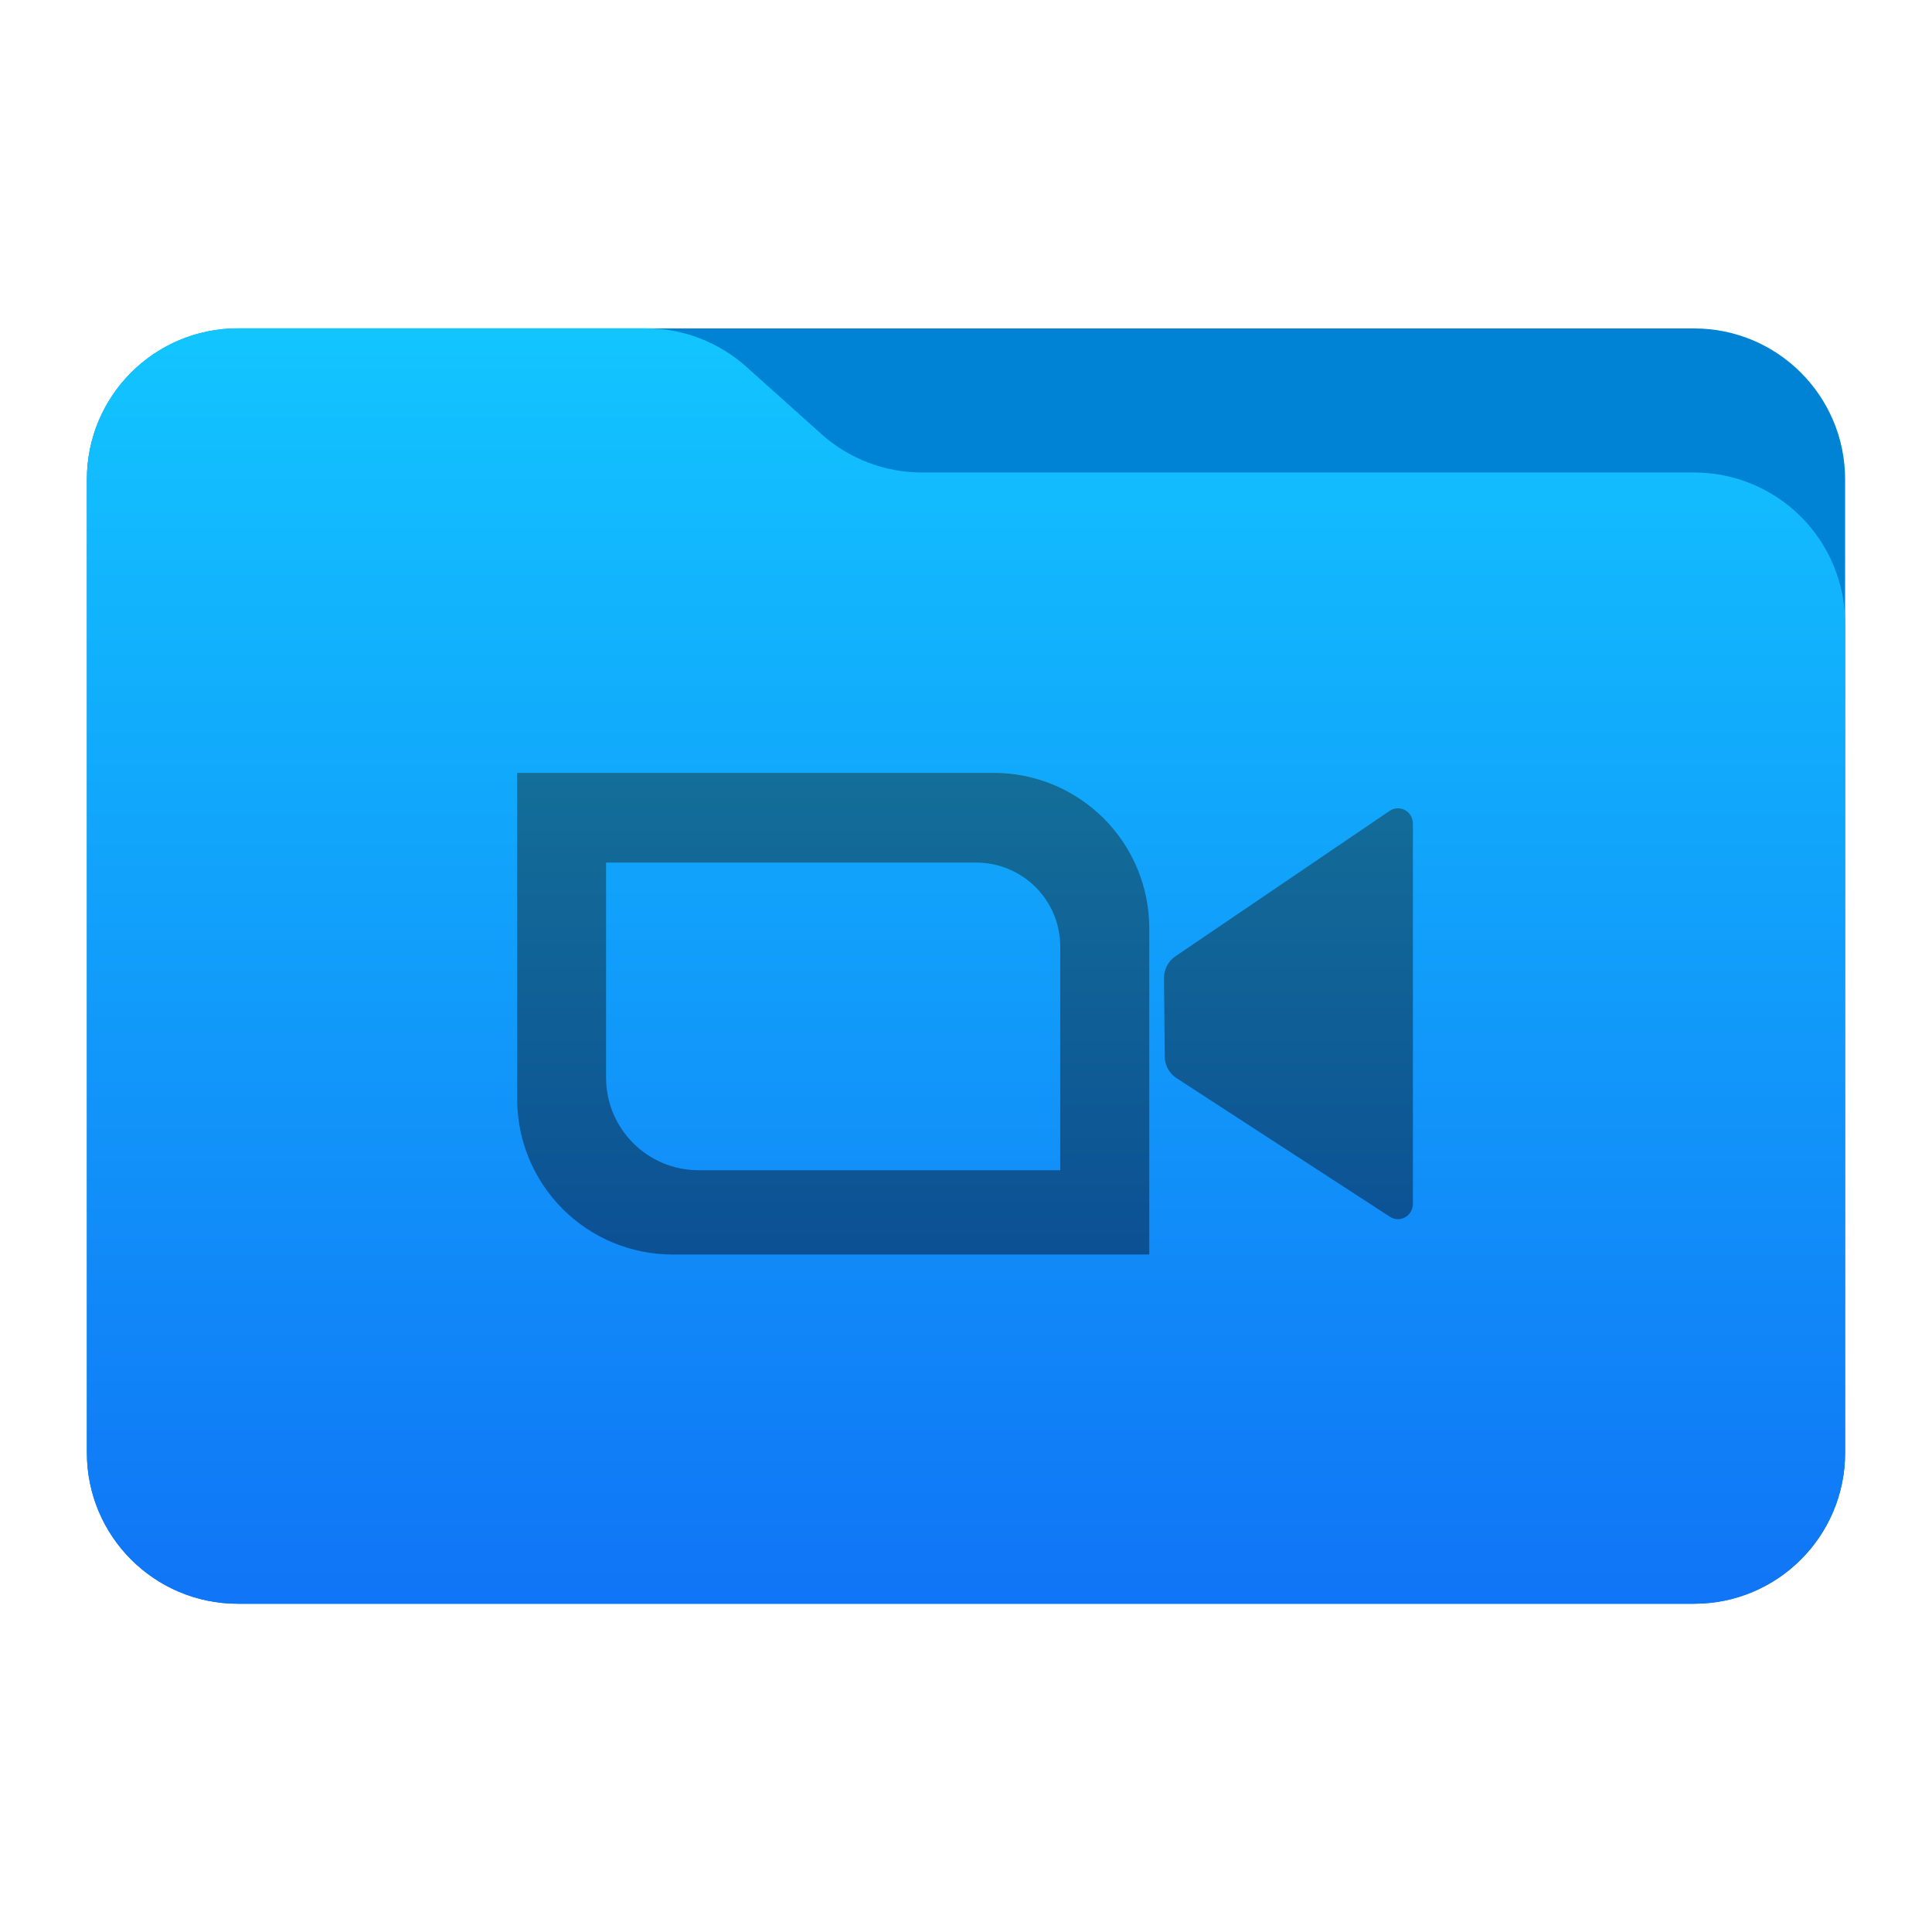
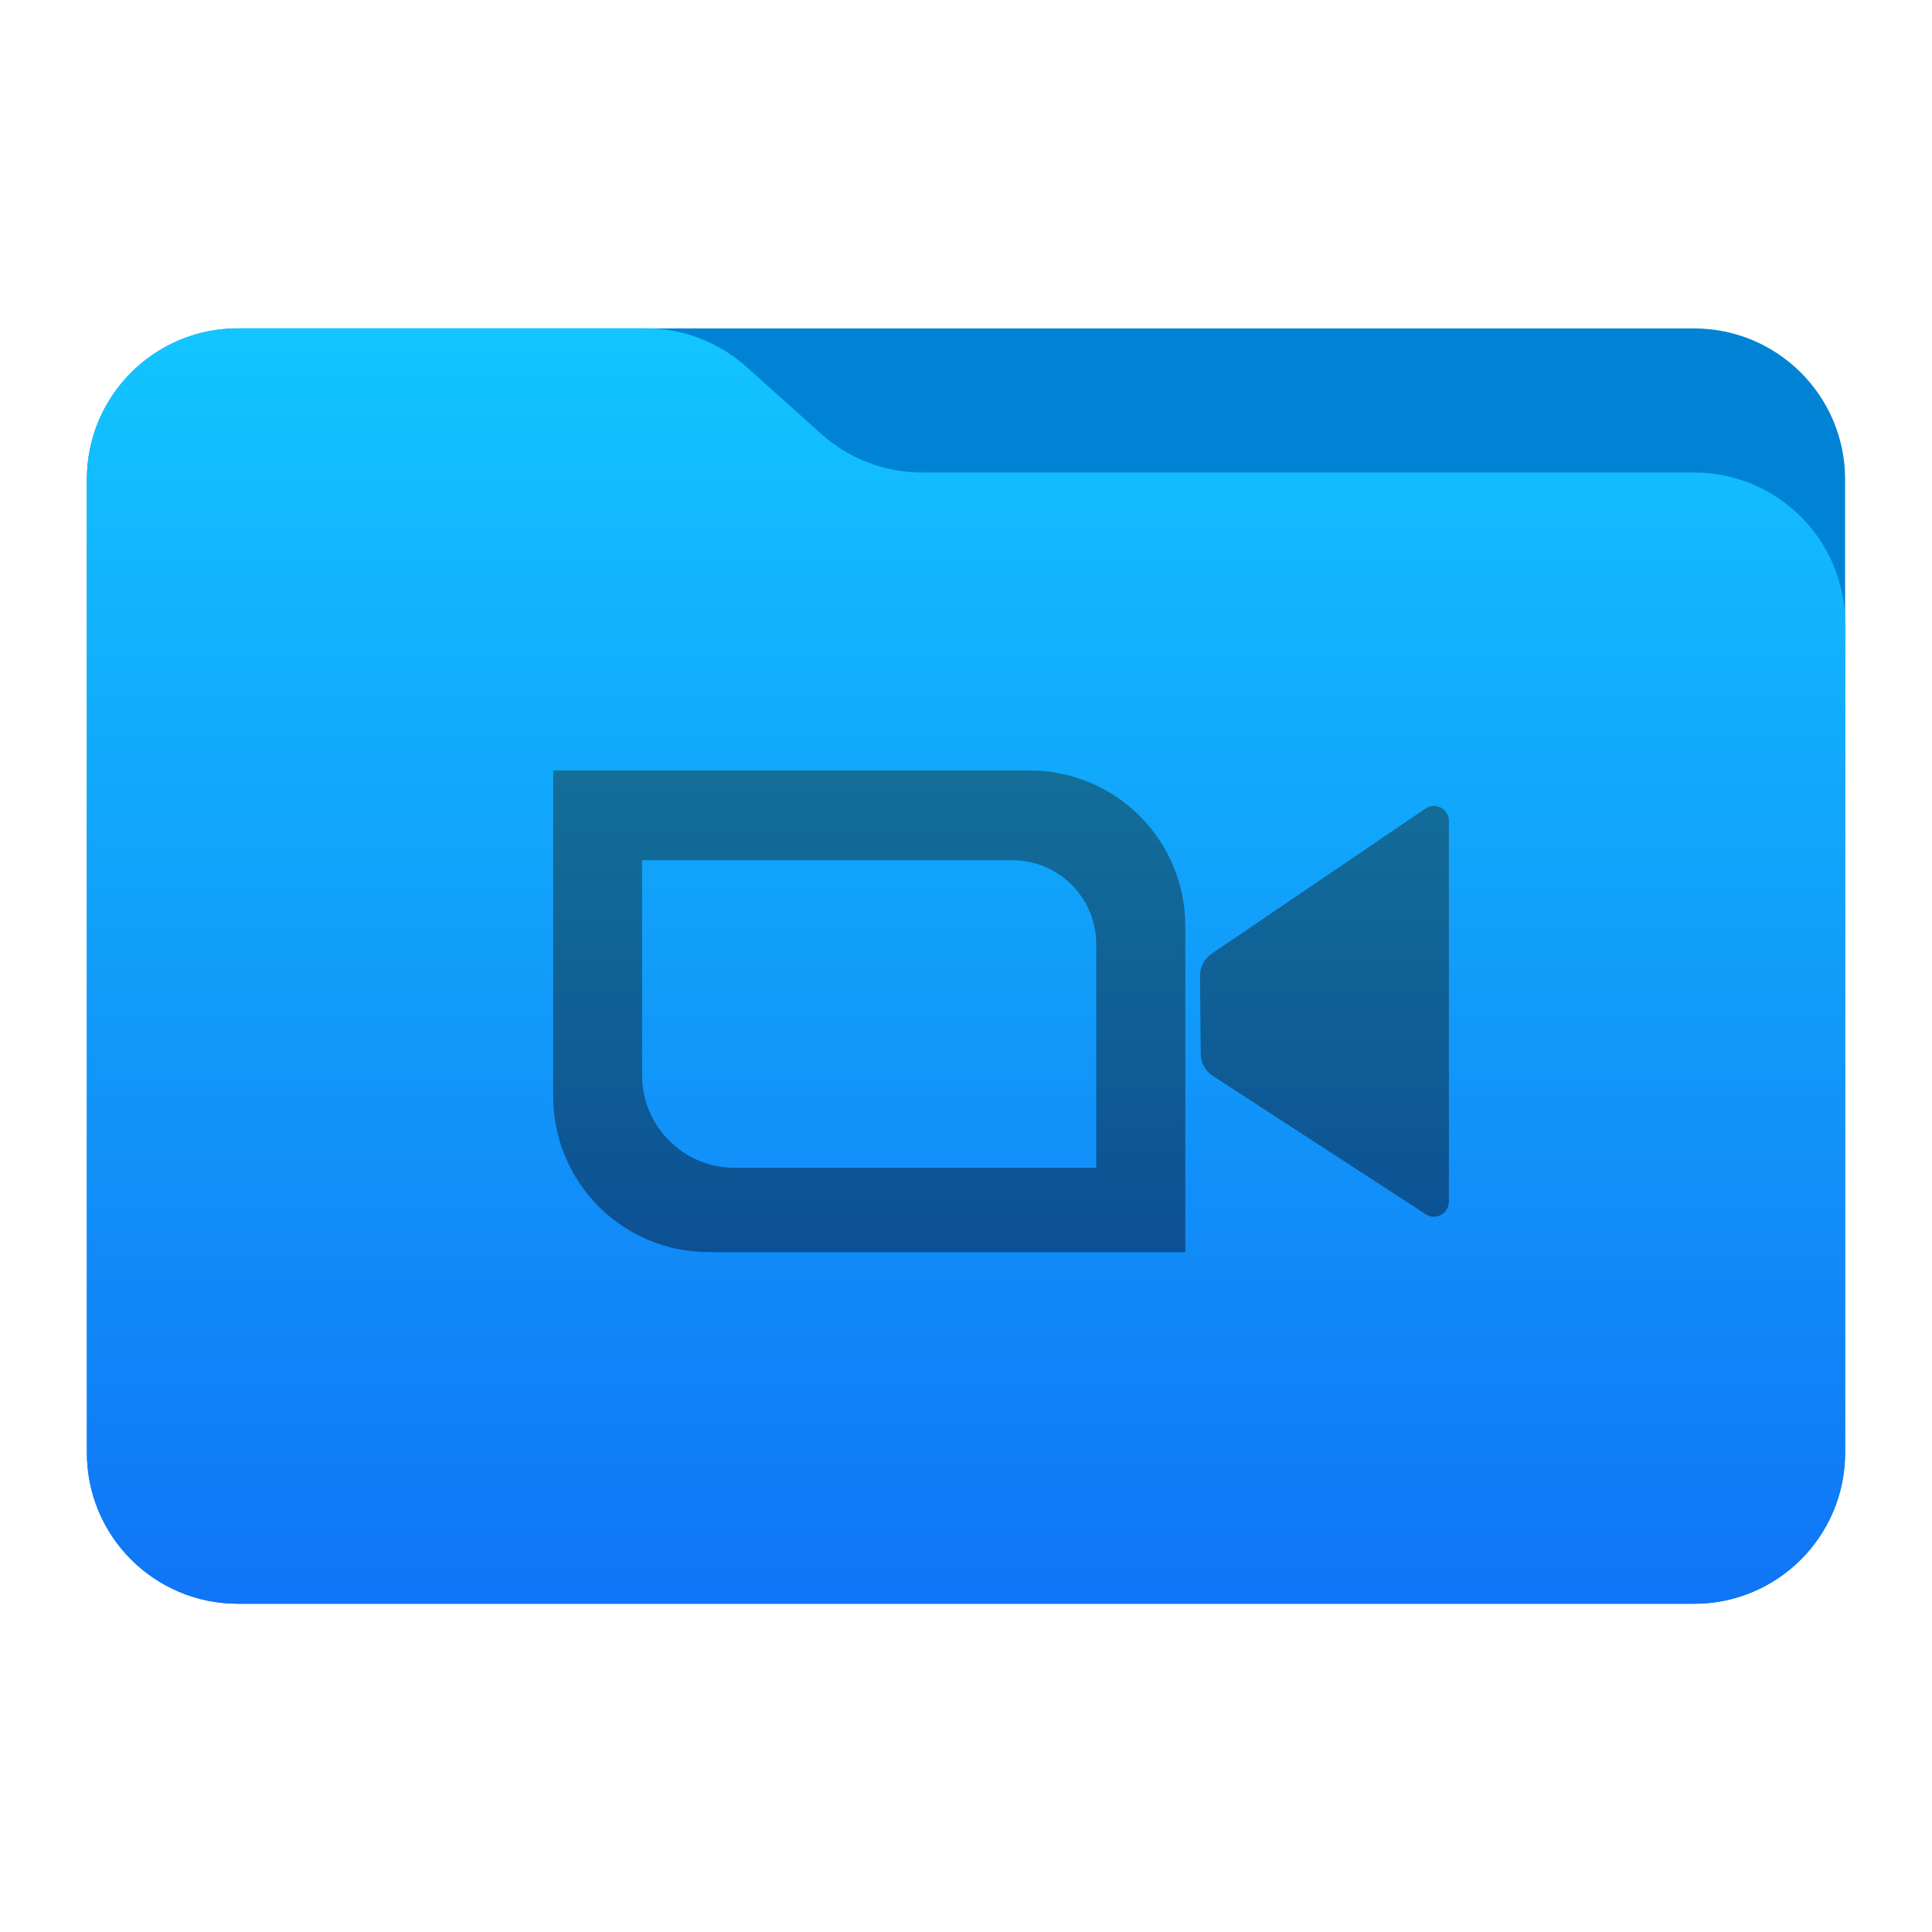
<svg xmlns="http://www.w3.org/2000/svg" style="clip-rule:evenodd;fill-rule:evenodd;stroke-linejoin:round;stroke-miterlimit:2" version="1.1" viewBox="0 0 64 64">
  <path d="m61.122 15.88c0-2.762-2.239-5-5-5h-48.244c-2.761 0-5 2.238-5 5v32.246c0 2.761 2.239 5 5 5h48.244c2.761 0 5-2.239 5-5v-32.246z" style="fill:#0083d5" />
  <path d="m61.122 20.652c0-1.326-0.527-2.598-1.465-3.536-0.938-0.937-2.209-1.464-3.535-1.464h-25.58c-1.232 0-2.42-0.455-3.337-1.277-0.768-0.689-1.713-1.535-2.481-2.224-0.917-0.822-2.105-1.277-3.337-1.277h-13.509c-1.326 0-2.597 0.527-3.535 1.465-0.938 0.937-1.465 2.209-1.465 3.535v32.252c0 2.761 2.239 5 5 5h48.244c2.761 0 5-2.239 5-5v-27.474z" style="fill:url(#_Linear1)" />
-   <path d="m32.921 25.603c1.366 0 2.676 0.543 3.642 1.509 0.966 0.965 1.508 2.275 1.508 3.641v10.805h-15.789c-1.365 0-2.675-0.542-3.641-1.508s-1.509-2.276-1.509-3.642v-10.805h15.789zm13.883 1.68c0-0.187-0.1-0.359-0.26-0.447-0.161-0.089-0.355-0.08-0.507 0.023-1.72 1.168-5.831 3.959-7.101 4.821-0.238 0.161-0.379 0.435-0.377 0.727 6e-3 0.674 0.017 1.912 0.024 2.587 2e-3 0.293 0.149 0.564 0.39 0.72 1.275 0.829 5.365 3.485 7.072 4.594 0.152 0.099 0.345 0.105 0.503 0.015 0.158-0.089 0.256-0.259 0.256-0.444v-12.596zm-14.463 1.292h-12.264v7.125c0 1.693 1.372 3.065 3.065 3.065h11.98v-7.408c0-1.536-1.245-2.782-2.781-2.782z" style="fill:url(#_Linear2)" />
+   <path d="m34.114 25.523c1.366 0 2.676 0.543 3.642 1.509 0.966 0.965 1.508 2.275 1.508 3.641v10.805h-15.789c-1.365 0-2.675-0.542-3.641-1.508s-1.509-2.276-1.509-3.642v-10.805h15.789zm13.883 1.68c0-0.187-0.1-0.359-0.26-0.447-0.161-0.089-0.355-0.08-0.507 0.023-1.72 1.168-5.831 3.959-7.101 4.821-0.238 0.161-0.379 0.435-0.377 0.727 6e-3 0.674 0.017 1.912 0.024 2.587 2e-3 0.293 0.149 0.564 0.39 0.72 1.275 0.829 5.365 3.485 7.072 4.594 0.152 0.099 0.345 0.105 0.503 0.015 0.158-0.089 0.256-0.259 0.256-0.444v-12.596zm-14.463 1.292h-12.264v7.125c0 1.693 1.372 3.065 3.065 3.065h11.98v-7.408c0-1.536-1.245-2.782-2.781-2.782z" style="fill:url(#_Linear2)" />
  <defs>
-     <linearGradient id="_Linear1" x2="1" gradientTransform="matrix(2.31885e-15,-41.6338,37.8697,2.54933e-15,33.3576,52.7218)" gradientUnits="userSpaceOnUse">
+     <linearGradient id="_Linear1" x2="1" gradientTransform="matrix(2.54933e-15,-41.6338,41.6338,2.54933e-15,445.153,52.7218)" gradientUnits="userSpaceOnUse">
      <stop style="stop-color:#1075f6" offset="0" />
      <stop style="stop-color:#12c5ff" offset="1" />
    </linearGradient>
-     <linearGradient id="_Linear2" x2="1" gradientTransform="matrix(1.05206e-15,-17.1814,17.1814,1.05206e-15,32.3912,42.7846)" gradientUnits="userSpaceOnUse">
+     <linearGradient id="_Linear2" x2="1" gradientTransform="matrix(1.05206e-15,-17.1814,17.1814,1.05206e-15,473.479,42.7051)" gradientUnits="userSpaceOnUse">
      <stop style="stop-color:#0b4e94" offset="0" />
      <stop style="stop-color:#136e98" offset="1" />
    </linearGradient>
  </defs>
</svg>
